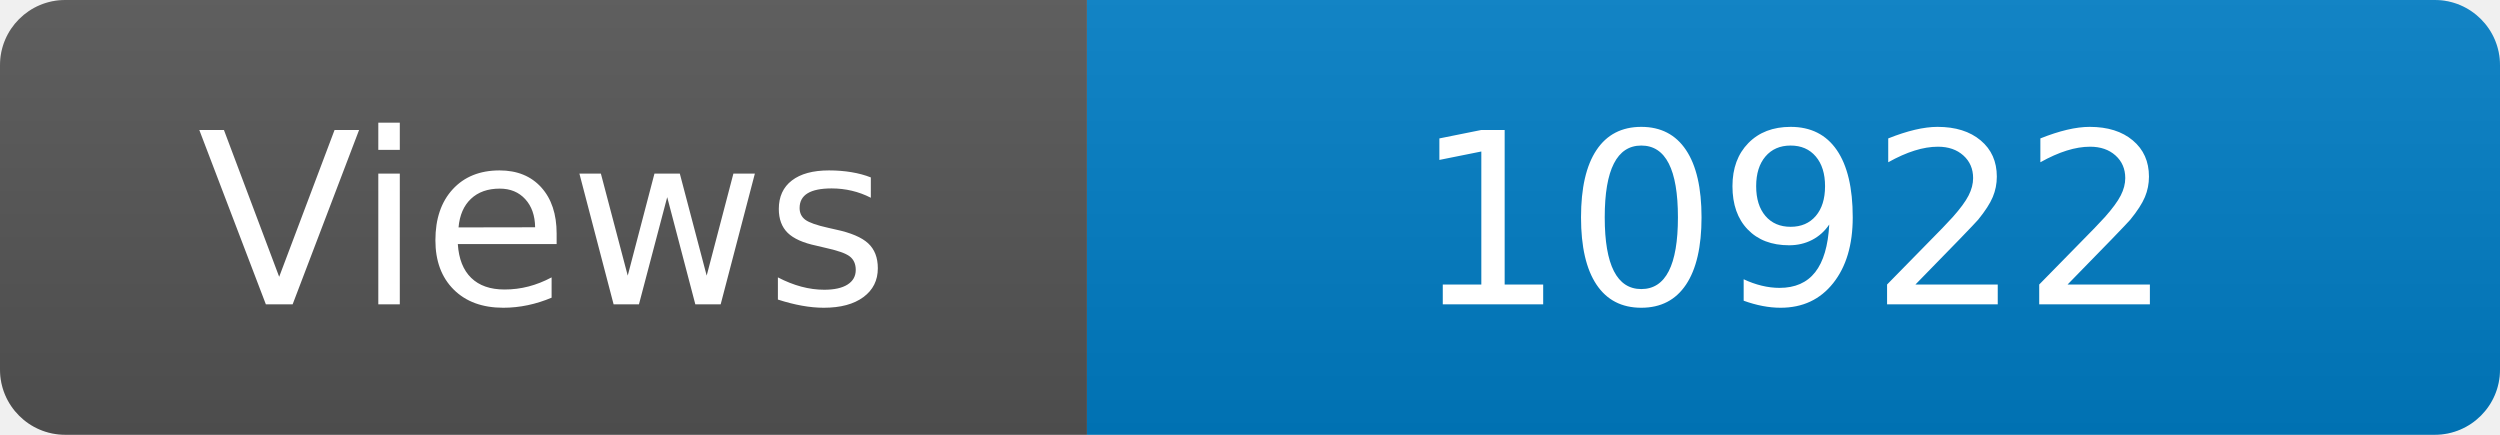
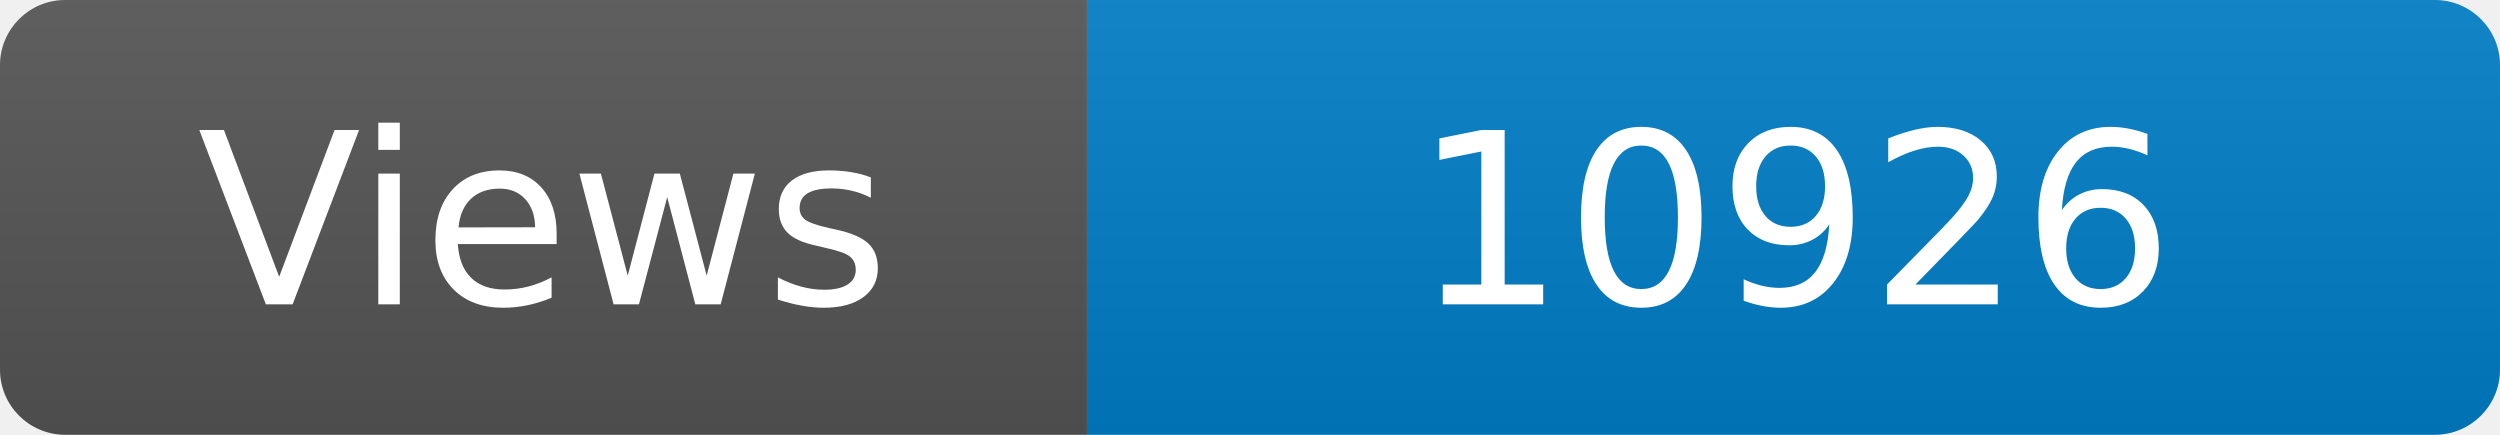
<svg xmlns="http://www.w3.org/2000/svg" width="115" height="20" role="img" aria-label="Maintained?: yes">
  <linearGradient id="s" x2="0" y2="100%">
    <stop offset="0" stop-color="#bbb" stop-opacity=".1" />
    <stop offset="1" stop-opacity=".1" />
  </linearGradient>
  <clipPath id="r">
    <rect width="115" height="20" rx="3" fill="#fff" />
  </clipPath>
  <g clip-path="url(#r)">
    <rect width="50" height="20" fill="#555" />
    <rect x="50" width="160" height="20" fill="#007ec6" />
    <rect width="115" height="20" fill="url(#s)" />
  </g>
  <g fill="#fff" text-anchor="middle" font-family="Verdana,Geneva,DejaVu Sans,sans-serif" font-size="110">
    <text x="250" y="140" transform="scale(.1)" fill="#fff">Views</text>
-     <text x="825" y="140" transform="scale(.1)" fill="#fff">10922</text>
+     <text x="825" y="140" transform="scale(.1)" fill="#fff">10926</text>
  </g>
</svg>
